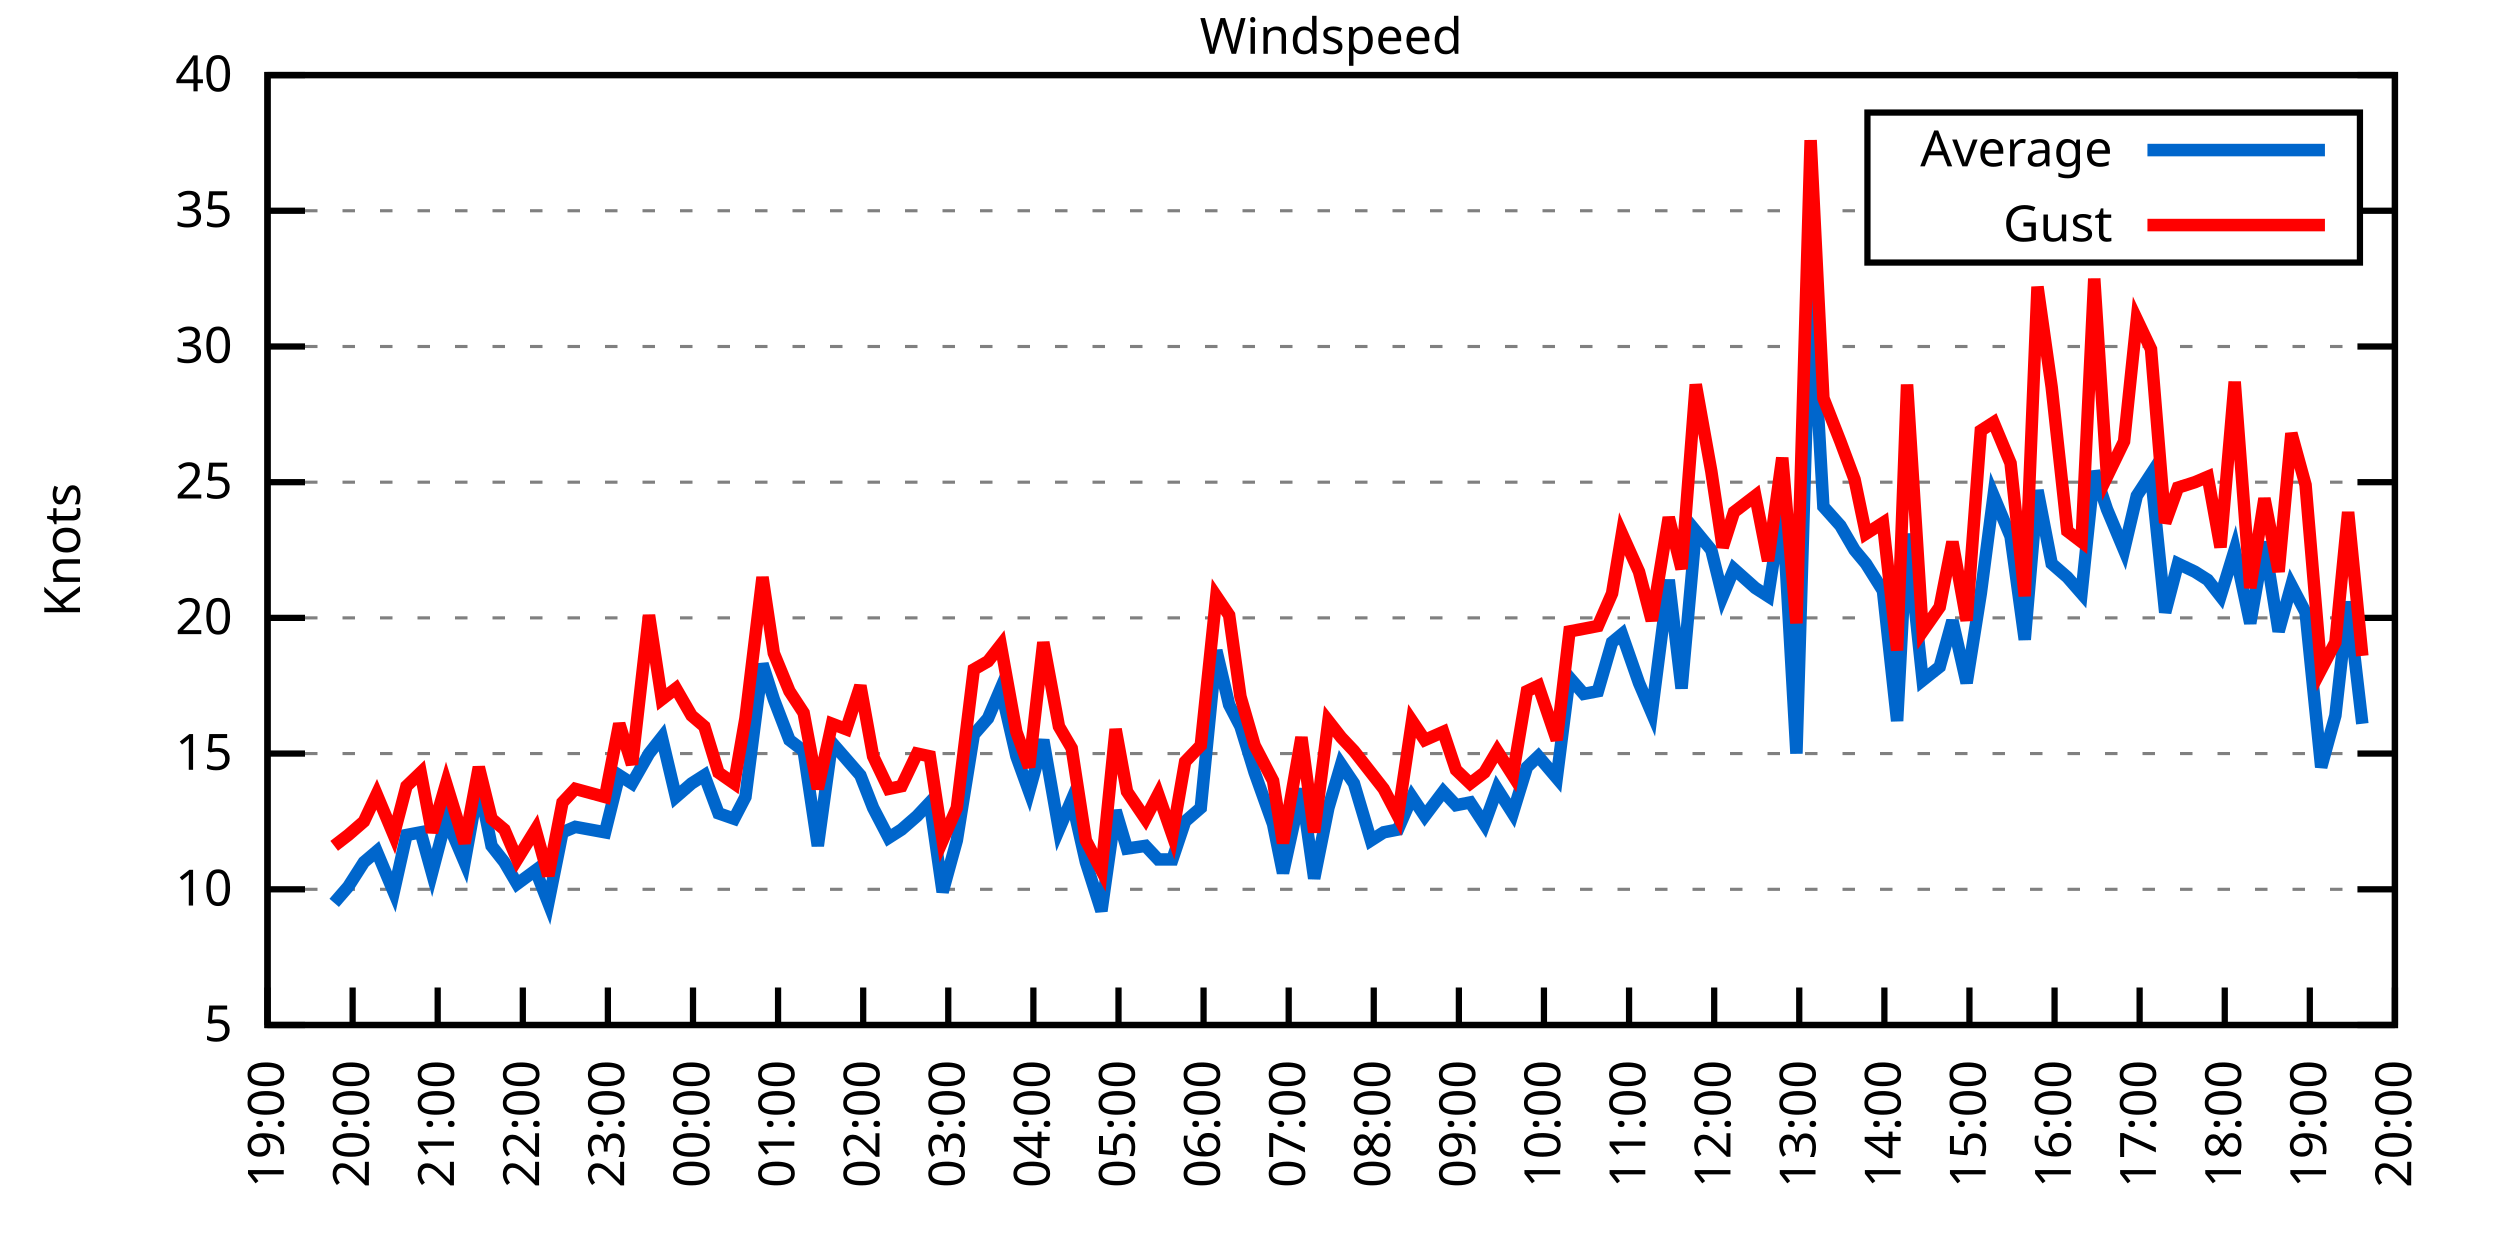
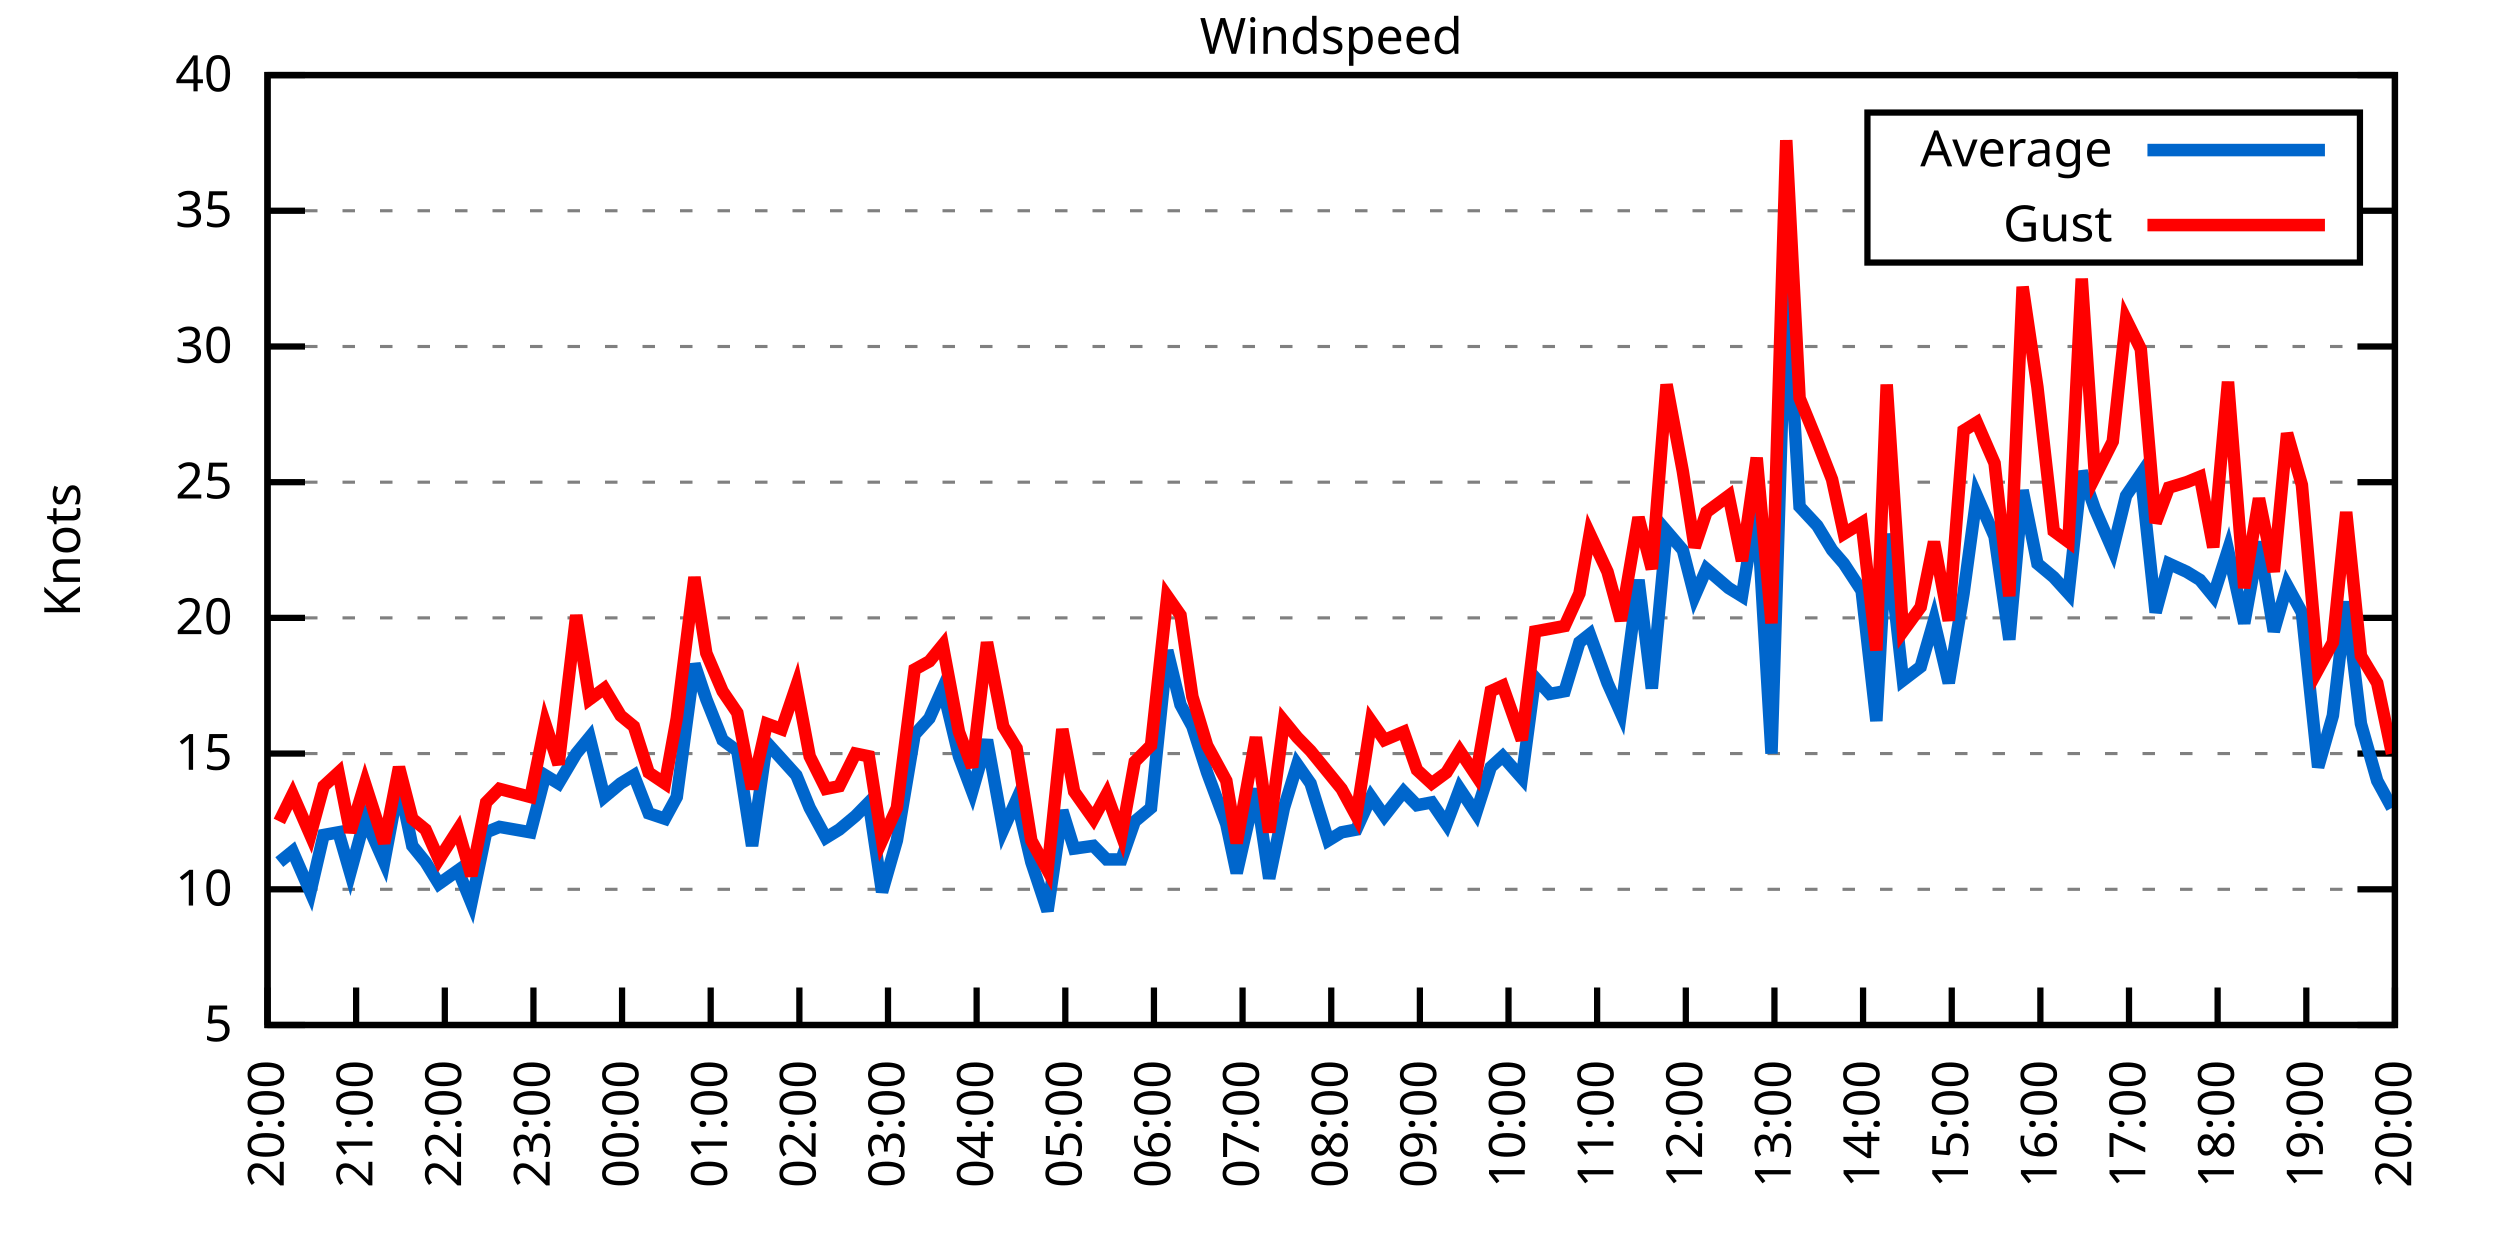
<svg xmlns="http://www.w3.org/2000/svg" xmlns:xlink="http://www.w3.org/1999/xlink" width="400" height="200" viewBox="0 0 400 200">
  <g id="gnuplot_canvas">
    <rect x="0" y="0" width="400" height="200" fill="none" />
    <defs>
      <circle id="gpDot" r="0.5" stroke-width="0.5" stroke="currentColor" />
      <path id="gpPt0" stroke-width="0.333" stroke="currentColor" d="M-1,0 h2 M0,-1 v2" />
      <path id="gpPt1" stroke-width="0.333" stroke="currentColor" d="M-1,-1 L1,1 M1,-1 L-1,1" />
      <path id="gpPt2" stroke-width="0.333" stroke="currentColor" d="M-1,0 L1,0 M0,-1 L0,1 M-1,-1 L1,1 M-1,1 L1,-1" />
      <rect id="gpPt3" stroke-width="0.333" stroke="currentColor" x="-1" y="-1" width="2" height="2" />
      <rect id="gpPt4" stroke-width="0.333" stroke="currentColor" fill="currentColor" x="-1" y="-1" width="2" height="2" />
      <circle id="gpPt5" stroke-width="0.333" stroke="currentColor" cx="0" cy="0" r="1" />
      <use xlink:href="#gpPt5" id="gpPt6" fill="currentColor" stroke="none" />
      <path id="gpPt7" stroke-width="0.333" stroke="currentColor" d="M0,-1.33 L-1.33,0.67 L1.33,0.67 z" />
      <use xlink:href="#gpPt7" id="gpPt8" fill="currentColor" stroke="none" />
      <use xlink:href="#gpPt7" id="gpPt9" stroke="currentColor" transform="rotate(180)" />
      <use xlink:href="#gpPt9" id="gpPt10" fill="currentColor" stroke="none" />
      <use xlink:href="#gpPt3" id="gpPt11" stroke="currentColor" transform="rotate(45)" />
      <use xlink:href="#gpPt11" id="gpPt12" fill="currentColor" stroke="none" />
      <path id="gpPt13" stroke-width="0.333" stroke="currentColor" d="M0,1.330 L1.265,0.411 L0.782,-1.067 L-0.782,-1.076 L-1.265,0.411 z" />
      <use xlink:href="#gpPt13" id="gpPt14" fill="currentColor" stroke="none" />
      <filter id="textbox" filterUnits="objectBoundingBox" x="0" y="0" height="1" width="1">
        <feFlood flood-color="white" flood-opacity="1" result="bgnd" />
        <feComposite in="SourceGraphic" in2="bgnd" operator="atop" />
      </filter>
      <filter id="greybox" filterUnits="objectBoundingBox" x="0" y="0" height="1" width="1">
        <feFlood flood-color="lightgrey" flood-opacity="1" result="grey" />
        <feComposite in="SourceGraphic" in2="grey" operator="atop" />
      </filter>
    </defs>
    <g fill="none" color="white" stroke="currentColor" stroke-width="1.00" stroke-linecap="butt" stroke-linejoin="miter">
</g>
    <g fill="none" color="black" stroke="currentColor" stroke-width="1.00" stroke-linecap="butt" stroke-linejoin="miter">
      <g stroke="none" shape-rendering="crispEdges">
        <polygon fill="rgb(255, 255, 255)" points="42.80,164.00 383.18,164.00 383.18,12.02 42.80,12.02 " />
      </g>
    </g>
    <g fill="none" color="black" stroke="currentColor" stroke-width="1.00" stroke-linecap="butt" stroke-linejoin="miter">
</g>
    <g fill="none" color="black" stroke="black" stroke-width="0.50" stroke-linecap="butt" stroke-linejoin="miter">
</g>
    <g fill="none" color="gray" stroke="currentColor" stroke-width="0.50" stroke-linecap="butt" stroke-linejoin="miter">
      <path stroke="gray" stroke-dasharray="2,4" class="gridline" d="M42.80,164.00 L383.19,164.00  " />
    </g>
    <g fill="none" color="gray" stroke="gray" stroke-width="1.00" stroke-linecap="butt" stroke-linejoin="miter">
</g>
    <g fill="none" color="black" stroke="currentColor" stroke-width="1.00" stroke-linecap="butt" stroke-linejoin="miter">
      <path stroke="black" d="M42.80,164.00 L48.80,164.00 M383.19,164.00 L377.19,164.00  " />
      <g transform="translate(37.20,166.60)" stroke="none" fill="black" font-family="Sans" font-size="8.00" text-anchor="end">
        <text>
          <tspan font-family="Sans"> 5</tspan>
        </text>
      </g>
    </g>
    <g fill="none" color="black" stroke="currentColor" stroke-width="1.00" stroke-linecap="butt" stroke-linejoin="miter">
</g>
    <g fill="none" color="black" stroke="black" stroke-width="0.50" stroke-linecap="butt" stroke-linejoin="miter">
</g>
    <g fill="none" color="gray" stroke="currentColor" stroke-width="0.50" stroke-linecap="butt" stroke-linejoin="miter">
      <path stroke="gray" stroke-dasharray="2,4" class="gridline" d="M42.80,142.29 L383.19,142.29  " />
    </g>
    <g fill="none" color="gray" stroke="gray" stroke-width="1.00" stroke-linecap="butt" stroke-linejoin="miter">
</g>
    <g fill="none" color="black" stroke="currentColor" stroke-width="1.00" stroke-linecap="butt" stroke-linejoin="miter">
      <path stroke="black" d="M42.80,142.29 L48.80,142.29 M383.19,142.29 L377.19,142.29  " />
      <g transform="translate(37.20,144.89)" stroke="none" fill="black" font-family="Sans" font-size="8.00" text-anchor="end">
        <text>
          <tspan font-family="Sans"> 10</tspan>
        </text>
      </g>
    </g>
    <g fill="none" color="black" stroke="currentColor" stroke-width="1.00" stroke-linecap="butt" stroke-linejoin="miter">
</g>
    <g fill="none" color="black" stroke="black" stroke-width="0.50" stroke-linecap="butt" stroke-linejoin="miter">
</g>
    <g fill="none" color="gray" stroke="currentColor" stroke-width="0.50" stroke-linecap="butt" stroke-linejoin="miter">
      <path stroke="gray" stroke-dasharray="2,4" class="gridline" d="M42.80,120.57 L383.19,120.57  " />
    </g>
    <g fill="none" color="gray" stroke="gray" stroke-width="1.00" stroke-linecap="butt" stroke-linejoin="miter">
</g>
    <g fill="none" color="black" stroke="currentColor" stroke-width="1.00" stroke-linecap="butt" stroke-linejoin="miter">
      <path stroke="black" d="M42.80,120.57 L48.80,120.57 M383.19,120.57 L377.19,120.57  " />
      <g transform="translate(37.20,123.17)" stroke="none" fill="black" font-family="Sans" font-size="8.00" text-anchor="end">
        <text>
          <tspan font-family="Sans"> 15</tspan>
        </text>
      </g>
    </g>
    <g fill="none" color="black" stroke="currentColor" stroke-width="1.00" stroke-linecap="butt" stroke-linejoin="miter">
</g>
    <g fill="none" color="black" stroke="black" stroke-width="0.50" stroke-linecap="butt" stroke-linejoin="miter">
</g>
    <g fill="none" color="gray" stroke="currentColor" stroke-width="0.50" stroke-linecap="butt" stroke-linejoin="miter">
      <path stroke="gray" stroke-dasharray="2,4" class="gridline" d="M42.80,98.86 L383.19,98.86  " />
    </g>
    <g fill="none" color="gray" stroke="gray" stroke-width="1.00" stroke-linecap="butt" stroke-linejoin="miter">
</g>
    <g fill="none" color="black" stroke="currentColor" stroke-width="1.00" stroke-linecap="butt" stroke-linejoin="miter">
      <path stroke="black" d="M42.80,98.86 L48.80,98.86 M383.19,98.86 L377.19,98.86  " />
      <g transform="translate(37.20,101.46)" stroke="none" fill="black" font-family="Sans" font-size="8.00" text-anchor="end">
        <text>
          <tspan font-family="Sans"> 20</tspan>
        </text>
      </g>
    </g>
    <g fill="none" color="black" stroke="currentColor" stroke-width="1.00" stroke-linecap="butt" stroke-linejoin="miter">
</g>
    <g fill="none" color="black" stroke="black" stroke-width="0.50" stroke-linecap="butt" stroke-linejoin="miter">
</g>
    <g fill="none" color="gray" stroke="currentColor" stroke-width="0.50" stroke-linecap="butt" stroke-linejoin="miter">
      <path stroke="gray" stroke-dasharray="2,4" class="gridline" d="M42.80,77.15 L383.19,77.15  " />
    </g>
    <g fill="none" color="gray" stroke="gray" stroke-width="1.00" stroke-linecap="butt" stroke-linejoin="miter">
</g>
    <g fill="none" color="black" stroke="currentColor" stroke-width="1.00" stroke-linecap="butt" stroke-linejoin="miter">
      <path stroke="black" d="M42.80,77.15 L48.80,77.15 M383.19,77.15 L377.19,77.15  " />
      <g transform="translate(37.20,79.75)" stroke="none" fill="black" font-family="Sans" font-size="8.00" text-anchor="end">
        <text>
          <tspan font-family="Sans"> 25</tspan>
        </text>
      </g>
    </g>
    <g fill="none" color="black" stroke="currentColor" stroke-width="1.00" stroke-linecap="butt" stroke-linejoin="miter">
</g>
    <g fill="none" color="black" stroke="black" stroke-width="0.50" stroke-linecap="butt" stroke-linejoin="miter">
</g>
    <g fill="none" color="gray" stroke="currentColor" stroke-width="0.50" stroke-linecap="butt" stroke-linejoin="miter">
      <path stroke="gray" stroke-dasharray="2,4" class="gridline" d="M42.80,55.44 L383.19,55.44  " />
    </g>
    <g fill="none" color="gray" stroke="gray" stroke-width="1.00" stroke-linecap="butt" stroke-linejoin="miter">
</g>
    <g fill="none" color="black" stroke="currentColor" stroke-width="1.00" stroke-linecap="butt" stroke-linejoin="miter">
      <path stroke="black" d="M42.80,55.44 L48.80,55.44 M383.19,55.44 L377.19,55.44  " />
      <g transform="translate(37.20,58.04)" stroke="none" fill="black" font-family="Sans" font-size="8.00" text-anchor="end">
        <text>
          <tspan font-family="Sans"> 30</tspan>
        </text>
      </g>
    </g>
    <g fill="none" color="black" stroke="currentColor" stroke-width="1.00" stroke-linecap="butt" stroke-linejoin="miter">
</g>
    <g fill="none" color="black" stroke="black" stroke-width="0.50" stroke-linecap="butt" stroke-linejoin="miter">
</g>
    <g fill="none" color="gray" stroke="currentColor" stroke-width="0.50" stroke-linecap="butt" stroke-linejoin="miter">
      <path stroke="gray" stroke-dasharray="2,4" class="gridline" d="M42.80,33.72 L298.79,33.72 M377.59,33.72 L383.19,33.72  " />
    </g>
    <g fill="none" color="gray" stroke="gray" stroke-width="1.00" stroke-linecap="butt" stroke-linejoin="miter">
</g>
    <g fill="none" color="black" stroke="currentColor" stroke-width="1.00" stroke-linecap="butt" stroke-linejoin="miter">
      <path stroke="black" d="M42.80,33.72 L48.80,33.72 M383.19,33.72 L377.19,33.72  " />
      <g transform="translate(37.20,36.32)" stroke="none" fill="black" font-family="Sans" font-size="8.00" text-anchor="end">
        <text>
          <tspan font-family="Sans"> 35</tspan>
        </text>
      </g>
    </g>
    <g fill="none" color="black" stroke="currentColor" stroke-width="1.00" stroke-linecap="butt" stroke-linejoin="miter">
</g>
    <g fill="none" color="black" stroke="black" stroke-width="0.50" stroke-linecap="butt" stroke-linejoin="miter">
</g>
    <g fill="none" color="gray" stroke="currentColor" stroke-width="0.50" stroke-linecap="butt" stroke-linejoin="miter">
      <path stroke="gray" stroke-dasharray="2,4" class="gridline" d="M42.80,12.01 L383.19,12.01  " />
    </g>
    <g fill="none" color="gray" stroke="gray" stroke-width="1.00" stroke-linecap="butt" stroke-linejoin="miter">
</g>
    <g fill="none" color="black" stroke="currentColor" stroke-width="1.00" stroke-linecap="butt" stroke-linejoin="miter">
      <path stroke="black" d="M42.80,12.01 L48.80,12.01 M383.19,12.01 L377.19,12.01  " />
      <g transform="translate(37.20,14.61)" stroke="none" fill="black" font-family="Sans" font-size="8.00" text-anchor="end">
        <text>
          <tspan font-family="Sans"> 40</tspan>
        </text>
      </g>
    </g>
    <g fill="none" color="black" stroke="currentColor" stroke-width="1.00" stroke-linecap="butt" stroke-linejoin="miter">
      <path stroke="black" d="M42.80,164.00 L42.80,158.00  " />
      <g transform="translate(45.40,169.60) rotate(270.00)" stroke="none" fill="black" font-family="Sans" font-size="8.00" text-anchor="end">
        <text>
-           <tspan font-family="Sans">19:00</tspan>
-         </text>
-       </g>
-     </g>
-     <g fill="none" color="black" stroke="currentColor" stroke-width="1.00" stroke-linecap="butt" stroke-linejoin="miter">
-       <path stroke="black" d="M56.42,164.00 L56.42,158.00  " />
-       <g transform="translate(59.02,169.60) rotate(270.00)" stroke="none" fill="black" font-family="Sans" font-size="8.00" text-anchor="end">
-         <text>
          <tspan font-family="Sans">20:00</tspan>
        </text>
      </g>
    </g>
    <g fill="none" color="black" stroke="currentColor" stroke-width="1.00" stroke-linecap="butt" stroke-linejoin="miter">
-       <path stroke="black" d="M70.03,164.00 L70.03,158.00  " />
-       <g transform="translate(72.63,169.60) rotate(270.00)" stroke="none" fill="black" font-family="Sans" font-size="8.00" text-anchor="end">
+       <path stroke="black" d="M56.98,164.00 L56.98,158.00  " />
+       <g transform="translate(59.58,169.60) rotate(270.00)" stroke="none" fill="black" font-family="Sans" font-size="8.00" text-anchor="end">
        <text>
          <tspan font-family="Sans">21:00</tspan>
        </text>
      </g>
    </g>
    <g fill="none" color="black" stroke="currentColor" stroke-width="1.00" stroke-linecap="butt" stroke-linejoin="miter">
-       <path stroke="black" d="M83.65,164.00 L83.65,158.00  " />
-       <g transform="translate(86.25,169.60) rotate(270.00)" stroke="none" fill="black" font-family="Sans" font-size="8.00" text-anchor="end">
+       <path stroke="black" d="M71.17,164.00 L71.17,158.00  " />
+       <g transform="translate(73.77,169.60) rotate(270.00)" stroke="none" fill="black" font-family="Sans" font-size="8.00" text-anchor="end">
        <text>
          <tspan font-family="Sans">22:00</tspan>
        </text>
      </g>
    </g>
    <g fill="none" color="black" stroke="currentColor" stroke-width="1.00" stroke-linecap="butt" stroke-linejoin="miter">
-       <path stroke="black" d="M97.26,164.00 L97.26,158.00  " />
-       <g transform="translate(99.86,169.60) rotate(270.00)" stroke="none" fill="black" font-family="Sans" font-size="8.00" text-anchor="end">
+       <path stroke="black" d="M85.35,164.00 L85.35,158.00  " />
+       <g transform="translate(87.95,169.60) rotate(270.00)" stroke="none" fill="black" font-family="Sans" font-size="8.00" text-anchor="end">
        <text>
          <tspan font-family="Sans">23:00</tspan>
        </text>
      </g>
    </g>
    <g fill="none" color="black" stroke="currentColor" stroke-width="1.00" stroke-linecap="butt" stroke-linejoin="miter">
-       <path stroke="black" d="M110.88,164.00 L110.88,158.00  " />
-       <g transform="translate(113.48,169.60) rotate(270.00)" stroke="none" fill="black" font-family="Sans" font-size="8.00" text-anchor="end">
+       <path stroke="black" d="M99.53,164.00 L99.53,158.00  " />
+       <g transform="translate(102.13,169.60) rotate(270.00)" stroke="none" fill="black" font-family="Sans" font-size="8.00" text-anchor="end">
        <text>
          <tspan font-family="Sans">00:00</tspan>
        </text>
      </g>
    </g>
    <g fill="none" color="black" stroke="currentColor" stroke-width="1.00" stroke-linecap="butt" stroke-linejoin="miter">
-       <path stroke="black" d="M124.49,164.00 L124.49,158.00  " />
-       <g transform="translate(127.09,169.60) rotate(270.00)" stroke="none" fill="black" font-family="Sans" font-size="8.00" text-anchor="end">
+       <path stroke="black" d="M113.71,164.00 L113.71,158.00  " />
+       <g transform="translate(116.31,169.60) rotate(270.00)" stroke="none" fill="black" font-family="Sans" font-size="8.00" text-anchor="end">
        <text>
          <tspan font-family="Sans">01:00</tspan>
        </text>
      </g>
    </g>
    <g fill="none" color="black" stroke="currentColor" stroke-width="1.00" stroke-linecap="butt" stroke-linejoin="miter">
-       <path stroke="black" d="M138.11,164.00 L138.11,158.00  " />
-       <g transform="translate(140.71,169.60) rotate(270.00)" stroke="none" fill="black" font-family="Sans" font-size="8.00" text-anchor="end">
+       <path stroke="black" d="M127.90,164.00 L127.90,158.00  " />
+       <g transform="translate(130.50,169.60) rotate(270.00)" stroke="none" fill="black" font-family="Sans" font-size="8.00" text-anchor="end">
        <text>
          <tspan font-family="Sans">02:00</tspan>
        </text>
      </g>
    </g>
    <g fill="none" color="black" stroke="currentColor" stroke-width="1.00" stroke-linecap="butt" stroke-linejoin="miter">
-       <path stroke="black" d="M151.72,164.00 L151.72,158.00  " />
-       <g transform="translate(154.32,169.60) rotate(270.00)" stroke="none" fill="black" font-family="Sans" font-size="8.00" text-anchor="end">
+       <path stroke="black" d="M142.08,164.00 L142.08,158.00  " />
+       <g transform="translate(144.68,169.60) rotate(270.00)" stroke="none" fill="black" font-family="Sans" font-size="8.00" text-anchor="end">
        <text>
          <tspan font-family="Sans">03:00</tspan>
        </text>
      </g>
    </g>
    <g fill="none" color="black" stroke="currentColor" stroke-width="1.00" stroke-linecap="butt" stroke-linejoin="miter">
-       <path stroke="black" d="M165.34,164.00 L165.34,158.00  " />
-       <g transform="translate(167.94,169.60) rotate(270.00)" stroke="none" fill="black" font-family="Sans" font-size="8.00" text-anchor="end">
+       <path stroke="black" d="M156.26,164.00 L156.26,158.00  " />
+       <g transform="translate(158.86,169.60) rotate(270.00)" stroke="none" fill="black" font-family="Sans" font-size="8.00" text-anchor="end">
        <text>
          <tspan font-family="Sans">04:00</tspan>
        </text>
      </g>
    </g>
    <g fill="none" color="black" stroke="currentColor" stroke-width="1.00" stroke-linecap="butt" stroke-linejoin="miter">
-       <path stroke="black" d="M178.96,164.00 L178.96,158.00  " />
-       <g transform="translate(181.56,169.60) rotate(270.00)" stroke="none" fill="black" font-family="Sans" font-size="8.00" text-anchor="end">
+       <path stroke="black" d="M170.45,164.00 L170.45,158.00  " />
+       <g transform="translate(173.05,169.60) rotate(270.00)" stroke="none" fill="black" font-family="Sans" font-size="8.00" text-anchor="end">
        <text>
          <tspan font-family="Sans">05:00</tspan>
        </text>
      </g>
    </g>
    <g fill="none" color="black" stroke="currentColor" stroke-width="1.00" stroke-linecap="butt" stroke-linejoin="miter">
-       <path stroke="black" d="M192.57,164.00 L192.57,158.00  " />
-       <g transform="translate(195.17,169.60) rotate(270.00)" stroke="none" fill="black" font-family="Sans" font-size="8.00" text-anchor="end">
+       <path stroke="black" d="M184.63,164.00 L184.63,158.00  " />
+       <g transform="translate(187.23,169.60) rotate(270.00)" stroke="none" fill="black" font-family="Sans" font-size="8.00" text-anchor="end">
        <text>
          <tspan font-family="Sans">06:00</tspan>
        </text>
      </g>
    </g>
    <g fill="none" color="black" stroke="currentColor" stroke-width="1.00" stroke-linecap="butt" stroke-linejoin="miter">
-       <path stroke="black" d="M206.19,164.00 L206.19,158.00  " />
-       <g transform="translate(208.79,169.60) rotate(270.00)" stroke="none" fill="black" font-family="Sans" font-size="8.00" text-anchor="end">
+       <path stroke="black" d="M198.81,164.00 L198.81,158.00  " />
+       <g transform="translate(201.41,169.60) rotate(270.00)" stroke="none" fill="black" font-family="Sans" font-size="8.00" text-anchor="end">
        <text>
          <tspan font-family="Sans">07:00</tspan>
        </text>
      </g>
    </g>
    <g fill="none" color="black" stroke="currentColor" stroke-width="1.00" stroke-linecap="butt" stroke-linejoin="miter">
-       <path stroke="black" d="M219.80,164.00 L219.80,158.00  " />
-       <g transform="translate(222.40,169.60) rotate(270.00)" stroke="none" fill="black" font-family="Sans" font-size="8.00" text-anchor="end">
+       <path stroke="black" d="M213.00,164.00 L213.00,158.00  " />
+       <g transform="translate(215.60,169.60) rotate(270.00)" stroke="none" fill="black" font-family="Sans" font-size="8.00" text-anchor="end">
        <text>
          <tspan font-family="Sans">08:00</tspan>
        </text>
      </g>
    </g>
    <g fill="none" color="black" stroke="currentColor" stroke-width="1.00" stroke-linecap="butt" stroke-linejoin="miter">
-       <path stroke="black" d="M233.42,164.00 L233.42,158.00  " />
-       <g transform="translate(236.02,169.60) rotate(270.00)" stroke="none" fill="black" font-family="Sans" font-size="8.00" text-anchor="end">
+       <path stroke="black" d="M227.18,164.00 L227.18,158.00  " />
+       <g transform="translate(229.78,169.60) rotate(270.00)" stroke="none" fill="black" font-family="Sans" font-size="8.00" text-anchor="end">
        <text>
          <tspan font-family="Sans">09:00</tspan>
        </text>
      </g>
    </g>
    <g fill="none" color="black" stroke="currentColor" stroke-width="1.00" stroke-linecap="butt" stroke-linejoin="miter">
-       <path stroke="black" d="M247.03,164.00 L247.03,158.00  " />
-       <g transform="translate(249.63,169.60) rotate(270.00)" stroke="none" fill="black" font-family="Sans" font-size="8.00" text-anchor="end">
+       <path stroke="black" d="M241.36,164.00 L241.36,158.00  " />
+       <g transform="translate(243.96,169.60) rotate(270.00)" stroke="none" fill="black" font-family="Sans" font-size="8.00" text-anchor="end">
        <text>
          <tspan font-family="Sans">10:00</tspan>
        </text>
      </g>
    </g>
    <g fill="none" color="black" stroke="currentColor" stroke-width="1.00" stroke-linecap="butt" stroke-linejoin="miter">
-       <path stroke="black" d="M260.65,164.00 L260.65,158.00  " />
-       <g transform="translate(263.25,169.60) rotate(270.00)" stroke="none" fill="black" font-family="Sans" font-size="8.00" text-anchor="end">
+       <path stroke="black" d="M255.54,164.00 L255.54,158.00  " />
+       <g transform="translate(258.14,169.60) rotate(270.00)" stroke="none" fill="black" font-family="Sans" font-size="8.00" text-anchor="end">
        <text>
          <tspan font-family="Sans">11:00</tspan>
        </text>
      </g>
    </g>
    <g fill="none" color="black" stroke="currentColor" stroke-width="1.00" stroke-linecap="butt" stroke-linejoin="miter">
-       <path stroke="black" d="M274.27,164.00 L274.27,158.00  " />
-       <g transform="translate(276.87,169.60) rotate(270.00)" stroke="none" fill="black" font-family="Sans" font-size="8.00" text-anchor="end">
+       <path stroke="black" d="M269.73,164.00 L269.73,158.00  " />
+       <g transform="translate(272.33,169.60) rotate(270.00)" stroke="none" fill="black" font-family="Sans" font-size="8.00" text-anchor="end">
        <text>
          <tspan font-family="Sans">12:00</tspan>
        </text>
      </g>
    </g>
    <g fill="none" color="black" stroke="currentColor" stroke-width="1.00" stroke-linecap="butt" stroke-linejoin="miter">
-       <path stroke="black" d="M287.88,164.00 L287.88,158.00  " />
-       <g transform="translate(290.48,169.60) rotate(270.00)" stroke="none" fill="black" font-family="Sans" font-size="8.00" text-anchor="end">
+       <path stroke="black" d="M283.91,164.00 L283.91,158.00  " />
+       <g transform="translate(286.51,169.60) rotate(270.00)" stroke="none" fill="black" font-family="Sans" font-size="8.00" text-anchor="end">
        <text>
          <tspan font-family="Sans">13:00</tspan>
        </text>
      </g>
    </g>
    <g fill="none" color="black" stroke="currentColor" stroke-width="1.00" stroke-linecap="butt" stroke-linejoin="miter">
-       <path stroke="black" d="M301.50,164.00 L301.50,158.00  " />
-       <g transform="translate(304.10,169.60) rotate(270.00)" stroke="none" fill="black" font-family="Sans" font-size="8.00" text-anchor="end">
+       <path stroke="black" d="M298.09,164.00 L298.09,158.00  " />
+       <g transform="translate(300.69,169.60) rotate(270.00)" stroke="none" fill="black" font-family="Sans" font-size="8.00" text-anchor="end">
        <text>
          <tspan font-family="Sans">14:00</tspan>
        </text>
      </g>
    </g>
    <g fill="none" color="black" stroke="currentColor" stroke-width="1.00" stroke-linecap="butt" stroke-linejoin="miter">
-       <path stroke="black" d="M315.11,164.00 L315.11,158.00  " />
-       <g transform="translate(317.71,169.60) rotate(270.00)" stroke="none" fill="black" font-family="Sans" font-size="8.00" text-anchor="end">
+       <path stroke="black" d="M312.28,164.00 L312.28,158.00  " />
+       <g transform="translate(314.88,169.60) rotate(270.00)" stroke="none" fill="black" font-family="Sans" font-size="8.00" text-anchor="end">
        <text>
          <tspan font-family="Sans">15:00</tspan>
        </text>
      </g>
    </g>
    <g fill="none" color="black" stroke="currentColor" stroke-width="1.00" stroke-linecap="butt" stroke-linejoin="miter">
-       <path stroke="black" d="M328.73,164.00 L328.73,158.00  " />
-       <g transform="translate(331.33,169.60) rotate(270.00)" stroke="none" fill="black" font-family="Sans" font-size="8.00" text-anchor="end">
+       <path stroke="black" d="M326.46,164.00 L326.46,158.00  " />
+       <g transform="translate(329.06,169.60) rotate(270.00)" stroke="none" fill="black" font-family="Sans" font-size="8.00" text-anchor="end">
        <text>
          <tspan font-family="Sans">16:00</tspan>
        </text>
      </g>
    </g>
    <g fill="none" color="black" stroke="currentColor" stroke-width="1.00" stroke-linecap="butt" stroke-linejoin="miter">
-       <path stroke="black" d="M342.34,164.00 L342.34,158.00  " />
-       <g transform="translate(344.94,169.60) rotate(270.00)" stroke="none" fill="black" font-family="Sans" font-size="8.00" text-anchor="end">
+       <path stroke="black" d="M340.64,164.00 L340.64,158.00  " />
+       <g transform="translate(343.24,169.60) rotate(270.00)" stroke="none" fill="black" font-family="Sans" font-size="8.00" text-anchor="end">
        <text>
          <tspan font-family="Sans">17:00</tspan>
        </text>
      </g>
    </g>
    <g fill="none" color="black" stroke="currentColor" stroke-width="1.00" stroke-linecap="butt" stroke-linejoin="miter">
-       <path stroke="black" d="M355.96,164.00 L355.96,158.00  " />
-       <g transform="translate(358.56,169.60) rotate(270.00)" stroke="none" fill="black" font-family="Sans" font-size="8.00" text-anchor="end">
+       <path stroke="black" d="M354.82,164.00 L354.82,158.00  " />
+       <g transform="translate(357.42,169.60) rotate(270.00)" stroke="none" fill="black" font-family="Sans" font-size="8.00" text-anchor="end">
        <text>
          <tspan font-family="Sans">18:00</tspan>
        </text>
      </g>
    </g>
    <g fill="none" color="black" stroke="currentColor" stroke-width="1.00" stroke-linecap="butt" stroke-linejoin="miter">
-       <path stroke="black" d="M369.57,164.00 L369.57,158.00  " />
-       <g transform="translate(372.17,169.60) rotate(270.00)" stroke="none" fill="black" font-family="Sans" font-size="8.00" text-anchor="end">
+       <path stroke="black" d="M369.01,164.00 L369.01,158.00  " />
+       <g transform="translate(371.61,169.60) rotate(270.00)" stroke="none" fill="black" font-family="Sans" font-size="8.00" text-anchor="end">
        <text>
          <tspan font-family="Sans">19:00</tspan>
        </text>
      </g>
    </g>
    <g fill="none" color="black" stroke="currentColor" stroke-width="1.00" stroke-linecap="butt" stroke-linejoin="miter">
      <path stroke="black" d="M383.19,164.00 L383.19,158.00  " />
      <g transform="translate(385.79,169.60) rotate(270.00)" stroke="none" fill="black" font-family="Sans" font-size="8.00" text-anchor="end">
        <text>
          <tspan font-family="Sans">20:00</tspan>
        </text>
      </g>
    </g>
    <g fill="none" color="black" stroke="currentColor" stroke-width="1.00" stroke-linecap="butt" stroke-linejoin="miter">
</g>
    <g fill="none" color="black" stroke="currentColor" stroke-width="1.00" stroke-linecap="butt" stroke-linejoin="miter">
      <path stroke="black" d="M42.80,12.01 L42.80,164.00 L383.19,164.00 L383.19,12.01 L42.80,12.01 Z  " />
    </g>
    <g fill="none" color="black" stroke="currentColor" stroke-width="1.00" stroke-linecap="butt" stroke-linejoin="miter">
</g>
    <g fill="none" color="black" stroke="currentColor" stroke-width="1.00" stroke-linecap="butt" stroke-linejoin="miter">
      <path stroke="black" d="M298.79,42.01 L298.79,18.01 L377.59,18.01 L377.59,42.01 L298.79,42.01 Z  " />
    </g>
    <g id="Windspeed_plot_1">
      <g fill="none" color="white" stroke="black" stroke-width="2.00" stroke-linecap="butt" stroke-linejoin="miter">
</g>
      <g fill="none" color="black" stroke="currentColor" stroke-width="2.00" stroke-linecap="butt" stroke-linejoin="miter">
        <g transform="translate(337.99,26.61)" stroke="none" fill="black" font-family="Sans" font-size="8.00" text-anchor="end">
          <text>
            <tspan font-family="Sans">Average</tspan>
          </text>
        </g>
      </g>
      <g fill="none" color="black" stroke="currentColor" stroke-width="2.00" stroke-linecap="butt" stroke-linejoin="miter">
-         <path stroke="rgb(  0, 102, 204)" d="M343.59,24.01 L371.99,24.01 M53.47,144.46 L55.73,141.85 L58.23,137.94 L60.27,136.21 L63.00,142.72 L65.04,133.60   L67.31,133.17 L69.12,139.68 L71.39,131.00 L74.34,137.94 L76.61,125.35 L78.65,135.34 L80.70,137.94 L82.74,141.42   L85.69,139.25 L87.73,144.46 L90.00,133.17 L92.04,132.30 L96.81,133.17 L99.08,124.05 L101.12,125.35 L103.84,120.57   L105.89,117.97 L108.15,127.52 L110.65,125.35 L112.69,124.05 L114.96,130.13 L117.46,131.00 L119.27,127.52 L122.00,106.24   L123.81,111.89 L126.31,118.40 L128.58,120.14 L130.85,135.34 L133.12,118.84 L135.39,121.44 L137.66,124.05 L139.70,129.26   L142.19,134.04 L144.24,132.73 L146.73,130.56 L148.77,128.39 L150.82,142.72 L153.09,134.47 L155.81,117.53 L158.08,114.93   L160.12,110.15 L162.62,121.01 L164.66,126.65 L166.93,118.40 L169.43,132.73 L171.47,127.96 L173.74,137.94 L176.23,145.76   L178.50,129.69 L180.32,135.77 L183.27,135.34 L185.31,137.51 L187.58,137.51 L189.62,131.43 L192.12,129.26 L194.61,104.07   L196.66,112.76 L198.47,116.23 L200.74,123.61 L203.69,131.86 L205.28,139.68 L208.23,126.22 L210.27,140.55 L212.54,129.26   L214.58,122.31 L216.63,125.35 L219.35,134.47 L221.39,133.17 L223.66,132.73 L225.93,127.52 L227.97,130.56 L230.92,126.65   L232.96,128.83 L235.23,128.39 L237.50,131.86 L239.55,126.22 L242.04,130.13 L244.31,122.75 L246.13,121.01 L249.08,124.48   L251.12,108.42 L253.39,111.02 L255.66,110.59 L257.93,102.77 L259.51,101.47 L262.24,109.28 L264.28,114.06 L267.00,92.78   L269.05,110.15 L271.32,84.97 L273.81,88.00 L275.63,95.39 L277.44,91.04 L280.85,94.08 L282.89,95.39 L285.16,80.62   L287.43,120.57 L289.70,45.01 L291.74,81.06 L294.46,84.10 L296.73,88.00 L298.55,90.18 L301.27,94.52 L303.54,115.36   L305.13,85.40 L307.62,108.85 L310.35,106.68 L312.39,99.30 L314.66,109.28 L316.93,94.95 L318.97,79.32 L321.69,85.83   L323.96,102.34 L326.00,78.45 L328.27,90.18 L330.77,92.35 L333.04,94.95 L335.08,75.41 L337.12,81.49 L339.85,88.00   L341.89,79.32 L344.16,75.85 L346.43,97.99 L348.47,90.18 L351.19,91.48 L353.24,92.78 L355.28,95.39 L357.55,88.00   L360.04,99.73 L362.31,86.70 L364.58,101.03 L366.62,93.65 L368.89,97.99 L371.39,122.75 L373.66,114.49 L375.70,96.26   L377.97,115.80  " />
+         <path stroke="rgb(  0, 102, 204)" d="M343.59,24.01 L371.99,24.01 M44.69,137.94 L46.82,136.21 L49.66,142.72 L51.78,133.60 L54.15,133.17 L56.04,139.68   L58.40,131.00 L61.47,137.94 L63.84,125.35 L65.97,135.34 L68.09,137.94 L70.22,141.42 L73.29,139.25 L75.42,144.46   L77.78,133.17 L79.91,132.30 L84.88,133.17 L87.24,124.05 L89.37,125.35 L92.20,120.57 L94.33,117.97 L96.70,127.52   L99.30,125.35 L101.42,124.05 L103.79,130.13 L106.39,131.00 L108.28,127.52 L111.11,106.24 L113.01,111.89 L115.61,118.40   L117.97,120.14 L120.33,135.34 L122.70,118.84 L125.06,121.44 L127.42,124.05 L129.55,129.26 L132.15,134.04 L134.28,132.73   L136.88,130.56 L139.01,128.39 L141.13,142.72 L143.50,134.47 L146.34,117.53 L148.70,114.93 L150.83,110.15 L153.43,121.01   L155.55,126.65 L157.92,118.40 L160.52,132.73 L162.65,127.96 L165.01,137.94 L167.61,145.76 L169.97,129.69 L171.86,135.77   L174.94,135.34 L177.06,137.51 L179.43,137.51 L181.56,131.43 L184.16,129.26 L186.76,104.07 L188.88,112.76 L190.78,116.23   L193.14,123.61 L196.21,131.86 L197.87,139.68 L200.94,126.22 L203.07,140.55 L205.43,129.26 L207.56,122.31 L209.69,125.35   L212.52,134.47 L214.65,133.17 L217.01,132.73 L219.38,127.52 L221.50,130.56 L224.58,126.65 L226.71,128.83 L229.07,128.39   L231.43,131.86 L233.56,126.22 L236.16,130.13 L238.52,122.75 L240.42,121.01 L243.49,124.48 L245.62,108.42 L247.98,111.02   L250.34,110.59 L252.71,102.77 L254.36,101.47 L257.20,109.28 L259.33,114.06 L262.16,92.78 L264.29,110.15 L266.65,84.97   L269.25,88.00 L271.14,95.39 L273.04,91.04 L276.58,94.08 L278.71,95.39 L281.07,80.62 L283.44,120.57 L285.80,45.01   L287.93,81.06 L290.76,84.10 L293.13,88.00 L295.02,90.18 L297.86,94.52 L300.22,115.36 L301.87,85.40 L304.47,108.85   L307.31,106.68 L309.44,99.30 L311.80,109.28 L314.17,94.95 L316.29,79.32 L319.13,85.83 L321.49,102.34 L323.62,78.45   L325.99,90.18 L328.59,92.35 L330.95,94.95 L333.08,75.41 L335.20,81.49 L338.04,88.00 L340.17,79.32 L342.53,75.85   L344.90,97.99 L347.02,90.18 L349.86,91.48 L351.99,92.78 L354.12,95.39 L356.48,88.00 L359.08,99.73 L361.44,86.70   L363.81,101.03 L365.93,93.65 L368.30,97.99 L370.90,122.75 L373.26,114.49 L375.39,96.26 L377.75,115.80 L380.35,124.92   L382.72,129.26  " />
      </g>
    </g>
    <g id="Windspeed_plot_2">
      <g fill="none" color="black" stroke="currentColor" stroke-width="2.00" stroke-linecap="butt" stroke-linejoin="miter">
        <g transform="translate(337.99,38.61)" stroke="none" fill="black" font-family="Sans" font-size="8.00" text-anchor="end">
          <text>
            <tspan font-family="Sans">Gust</tspan>
          </text>
        </g>
      </g>
      <g fill="none" color="black" stroke="currentColor" stroke-width="2.00" stroke-linecap="butt" stroke-linejoin="miter">
-         <path stroke="rgb(255,   0,   0)" d="M343.59,36.01 L371.99,36.01 M53.47,135.34 L55.73,133.60 L58.23,131.43 L60.27,127.09 L63.00,133.60 L65.04,125.79   L67.31,123.61 L69.12,133.17 L71.39,125.35 L74.34,134.90 L76.61,122.75 L78.65,131.00 L80.70,132.73 L82.74,137.51   L85.69,132.73 L87.73,140.12 L90.00,128.39 L92.04,126.22 L96.81,127.52 L99.08,115.80 L101.12,122.31 L103.84,98.43   L105.89,111.89 L108.15,110.15 L110.65,114.49 L112.69,116.23 L114.96,123.61 L117.46,125.35 L119.27,114.93 L122.00,92.35   L123.81,104.51 L126.31,110.59 L128.58,114.06 L130.85,126.22 L133.12,115.80 L135.39,116.67 L137.66,109.72 L139.70,121.01   L142.19,126.22 L144.24,125.79 L146.73,120.57 L148.77,121.01 L150.82,134.47 L153.09,129.26 L155.81,107.11 L158.08,105.81   L160.12,103.20 L162.62,117.10 L164.66,122.75 L166.93,102.77 L169.43,116.23 L171.47,119.71 L173.74,134.47 L176.23,139.25   L178.50,116.67 L180.32,126.65 L183.27,131.00 L185.31,127.09 L187.58,133.60 L189.62,121.88 L192.12,119.27 L194.61,95.39   L196.66,98.43 L198.47,111.45 L200.74,119.27 L203.69,124.92 L205.28,134.90 L208.23,117.97 L210.27,133.17 L212.54,115.36   L214.58,117.97 L216.63,120.14 L219.35,123.61 L221.39,126.22 L223.66,130.56 L225.93,115.36 L227.97,118.40 L230.92,117.10   L232.96,123.18 L235.23,125.35 L237.50,123.61 L239.55,120.14 L242.04,124.05 L244.31,110.59 L246.13,109.72 L249.08,118.40   L251.12,101.03 L253.39,100.60 L255.66,100.16 L257.93,94.95 L259.51,85.40 L262.24,91.48 L264.28,99.30 L267.00,82.79   L269.05,91.04 L271.32,61.52 L273.81,75.41 L275.63,87.57 L277.44,81.93 L280.85,79.32 L282.89,89.74 L285.16,73.24   L287.43,99.73 L289.70,22.43 L291.74,63.69 L294.46,70.63 L296.73,76.71 L298.55,85.40 L301.27,83.66 L303.54,104.07   L305.13,61.52 L307.62,101.03 L310.35,97.12 L312.39,86.70 L314.66,99.30 L316.93,68.90 L318.97,67.59 L321.69,74.11   L323.96,95.39 L326.00,45.88 L328.27,61.95 L330.77,84.97 L333.04,86.70 L335.08,44.58 L337.12,76.28 L339.85,70.63   L341.89,51.09 L344.16,55.87 L346.43,83.66 L348.47,78.02 L351.19,77.15 L353.24,76.28 L355.28,87.57 L357.55,61.08   L360.04,94.08 L362.31,79.75 L364.58,91.48 L366.62,69.33 L368.89,77.58 L371.39,107.11 L373.66,102.77 L375.70,81.93   L377.97,104.94  " />
+         <path stroke="rgb(255,   0,   0)" d="M343.59,36.01 L371.99,36.01 M44.69,131.43 L46.82,127.09 L49.66,133.60 L51.78,125.79 L54.15,123.61 L56.04,133.17   L58.40,125.35 L61.47,134.90 L63.84,122.75 L65.97,131.00 L68.09,132.73 L70.22,137.51 L73.29,132.73 L75.42,140.12   L77.78,128.39 L79.91,126.22 L84.88,127.52 L87.24,115.80 L89.37,122.31 L92.20,98.43 L94.33,111.89 L96.70,110.15   L99.30,114.49 L101.42,116.23 L103.79,123.61 L106.39,125.35 L108.28,114.93 L111.11,92.35 L113.01,104.51 L115.61,110.59   L117.97,114.06 L120.33,126.22 L122.70,115.80 L125.06,116.67 L127.42,109.72 L129.55,121.01 L132.15,126.22 L134.28,125.79   L136.88,120.57 L139.01,121.01 L141.13,134.47 L143.50,129.26 L146.34,107.11 L148.70,105.81 L150.83,103.20 L153.43,117.10   L155.55,122.75 L157.92,102.77 L160.52,116.23 L162.65,119.71 L165.01,134.47 L167.61,139.25 L169.97,116.67 L171.86,126.65   L174.94,131.00 L177.06,127.09 L179.43,133.60 L181.56,121.88 L184.16,119.27 L186.76,95.39 L188.88,98.43 L190.78,111.45   L193.14,119.27 L196.21,124.92 L197.87,134.90 L200.94,117.97 L203.07,133.17 L205.43,115.36 L207.56,117.97 L209.69,120.14   L212.52,123.61 L214.65,126.22 L217.01,130.56 L219.38,115.36 L221.50,118.40 L224.58,117.10 L226.71,123.18 L229.07,125.35   L231.43,123.61 L233.56,120.14 L236.16,124.05 L238.52,110.59 L240.42,109.72 L243.49,118.40 L245.62,101.03 L247.98,100.60   L250.34,100.16 L252.71,94.95 L254.36,85.40 L257.20,91.48 L259.33,99.30 L262.16,82.79 L264.29,91.04 L266.65,61.52   L269.25,75.41 L271.14,87.57 L273.04,81.93 L276.58,79.32 L278.71,89.74 L281.07,73.24 L283.44,99.73 L285.80,22.43   L287.93,63.69 L290.76,70.63 L293.13,76.71 L295.02,85.40 L297.86,83.66 L300.22,104.07 L301.87,61.52 L304.47,101.03   L307.31,97.12 L309.44,86.70 L311.80,99.30 L314.17,68.90 L316.29,67.59 L319.13,74.11 L321.49,95.39 L323.62,45.88   L325.99,61.95 L328.59,84.97 L330.95,86.70 L333.08,44.58 L335.20,76.28 L338.04,70.63 L340.17,51.09 L342.53,55.87   L344.90,83.66 L347.02,78.02 L349.86,77.15 L351.99,76.28 L354.12,87.57 L356.48,61.08 L359.08,94.08 L361.44,79.75   L363.81,91.48 L365.93,69.33 L368.30,77.58 L370.90,107.11 L373.26,102.77 L375.39,81.93 L377.75,104.94 L380.35,109.28   L382.72,120.57  " />
      </g>
    </g>
    <g fill="none" color="black" stroke="currentColor" stroke-width="2.00" stroke-linecap="butt" stroke-linejoin="miter">
</g>
    <g fill="none" color="black" stroke="black" stroke-width="1.00" stroke-linecap="butt" stroke-linejoin="miter">
</g>
    <g fill="none" color="black" stroke="currentColor" stroke-width="1.00" stroke-linecap="butt" stroke-linejoin="miter">
      <path stroke="black" d="M42.80,12.01 L42.80,164.00 L383.19,164.00 L383.19,12.01 L42.80,12.01 Z  " />
      <g transform="translate(12.80,88.01) rotate(270.00)" stroke="none" fill="black" font-family="Sans" font-size="8.00" text-anchor="middle">
        <text>
          <tspan font-family="Sans">Knots</tspan>
        </text>
      </g>
    </g>
    <g fill="none" color="black" stroke="currentColor" stroke-width="1.00" stroke-linecap="butt" stroke-linejoin="miter">
</g>
    <g fill="none" color="black" stroke="currentColor" stroke-width="1.00" stroke-linecap="butt" stroke-linejoin="miter">
      <g transform="translate(212.99,8.61)" stroke="none" fill="black" font-family="Sans" font-size="8.00" text-anchor="middle">
        <text>
          <tspan font-family="Sans">Windspeed</tspan>
        </text>
      </g>
    </g>
    <g fill="none" color="black" stroke="currentColor" stroke-width="1.00" stroke-linecap="butt" stroke-linejoin="miter">
</g>
  </g>
</svg>
